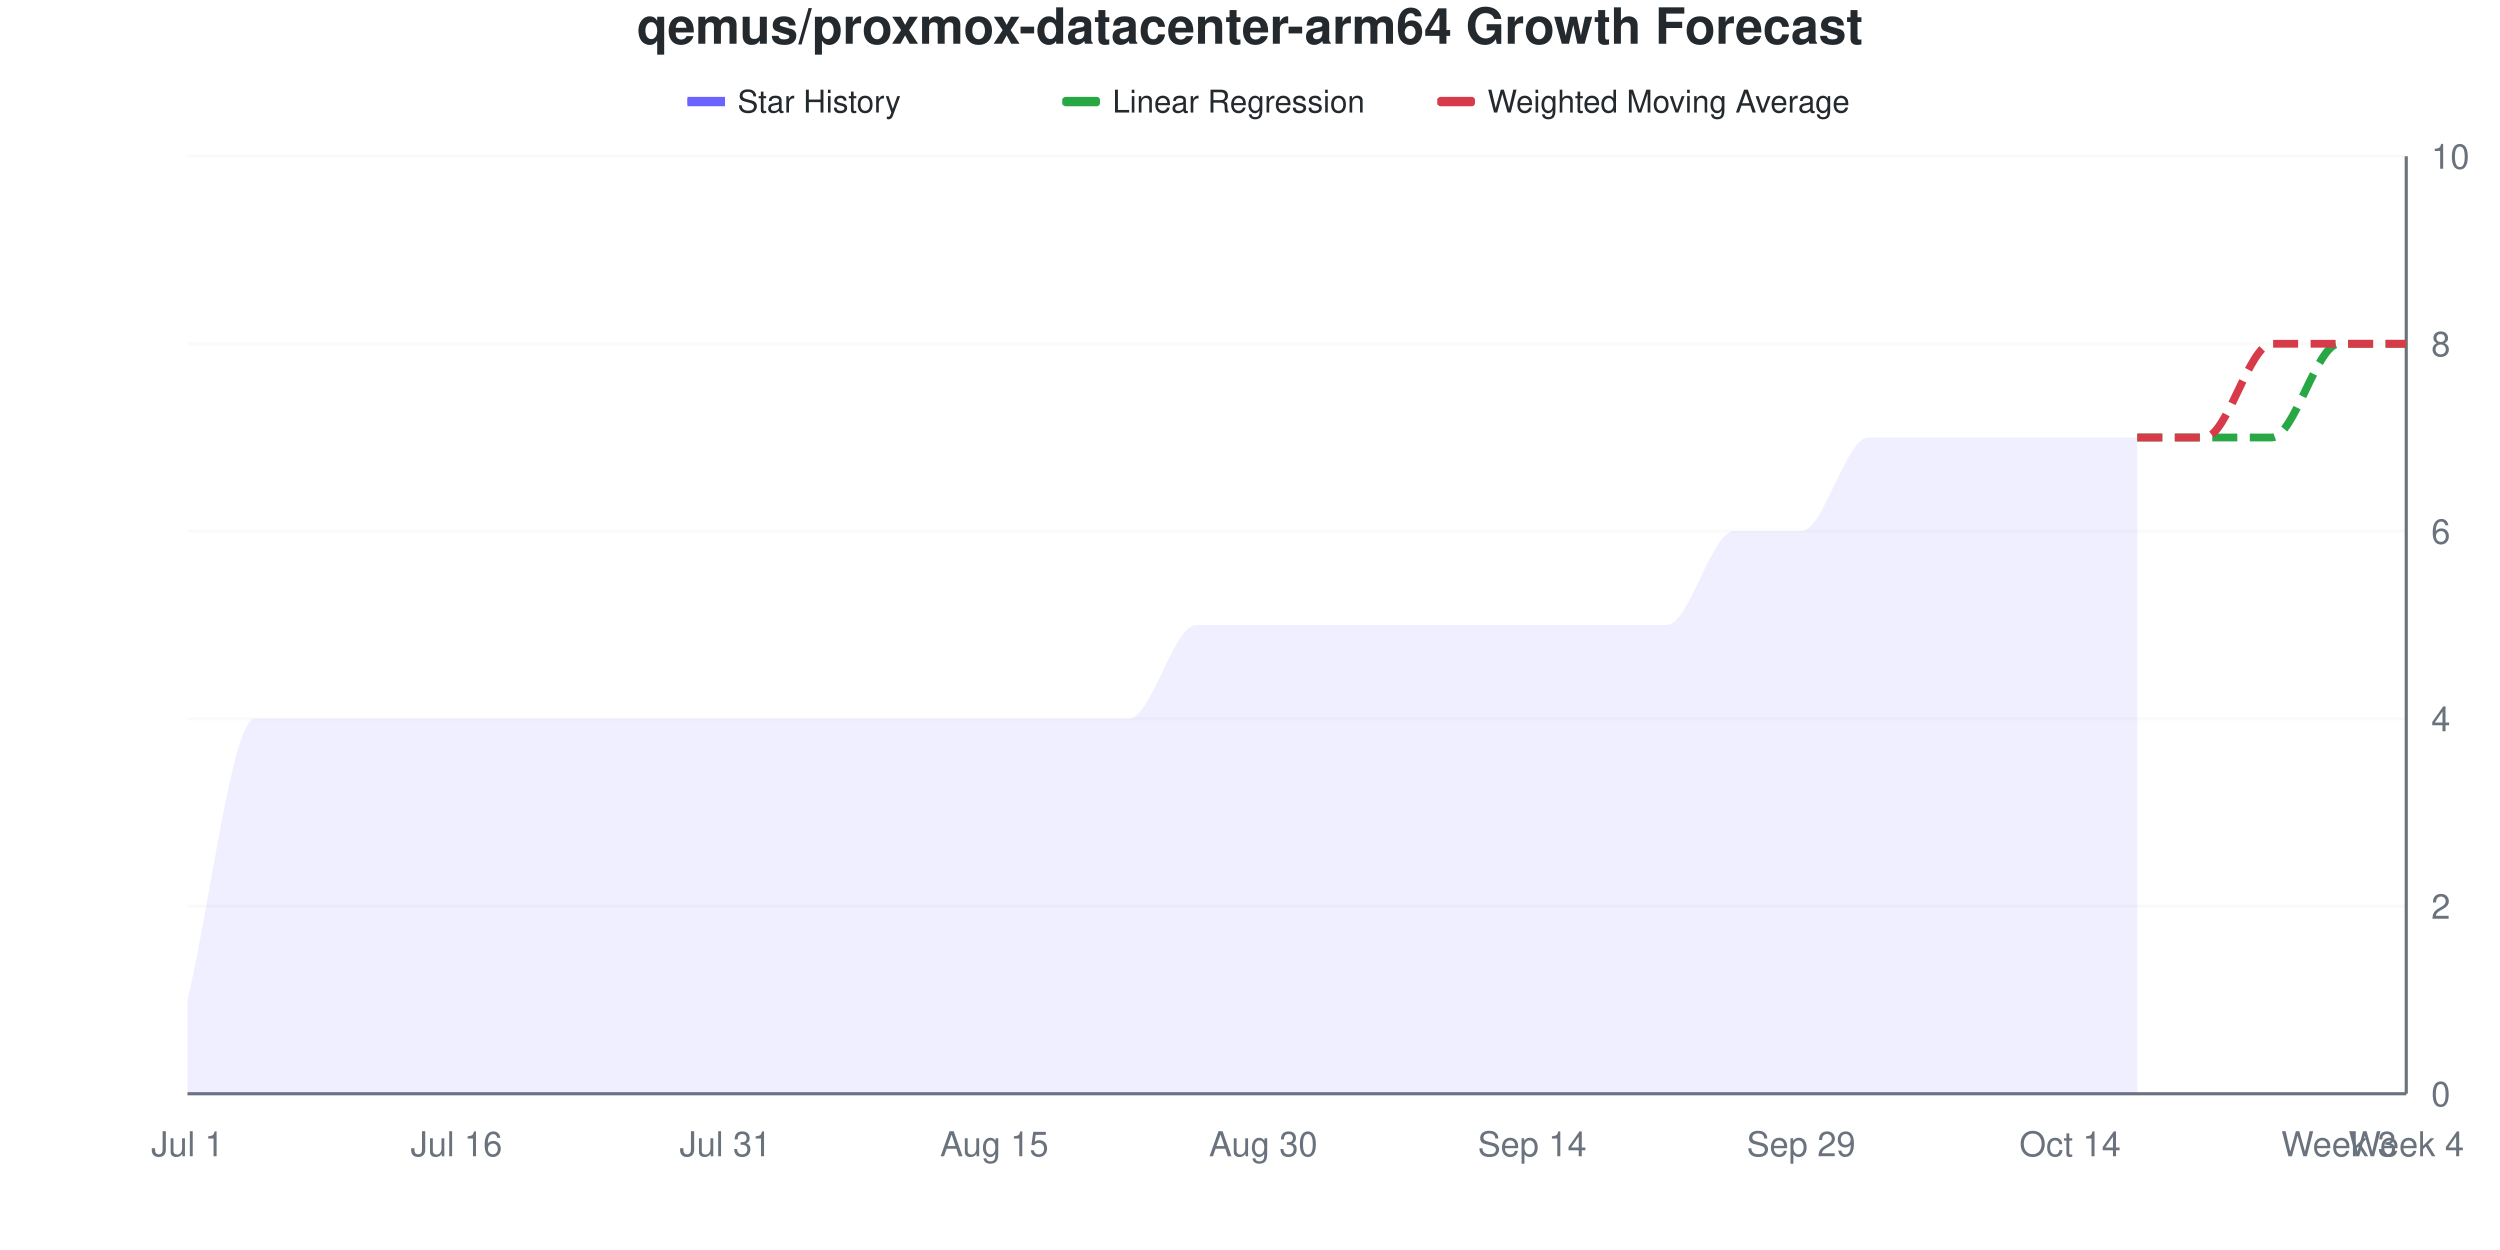
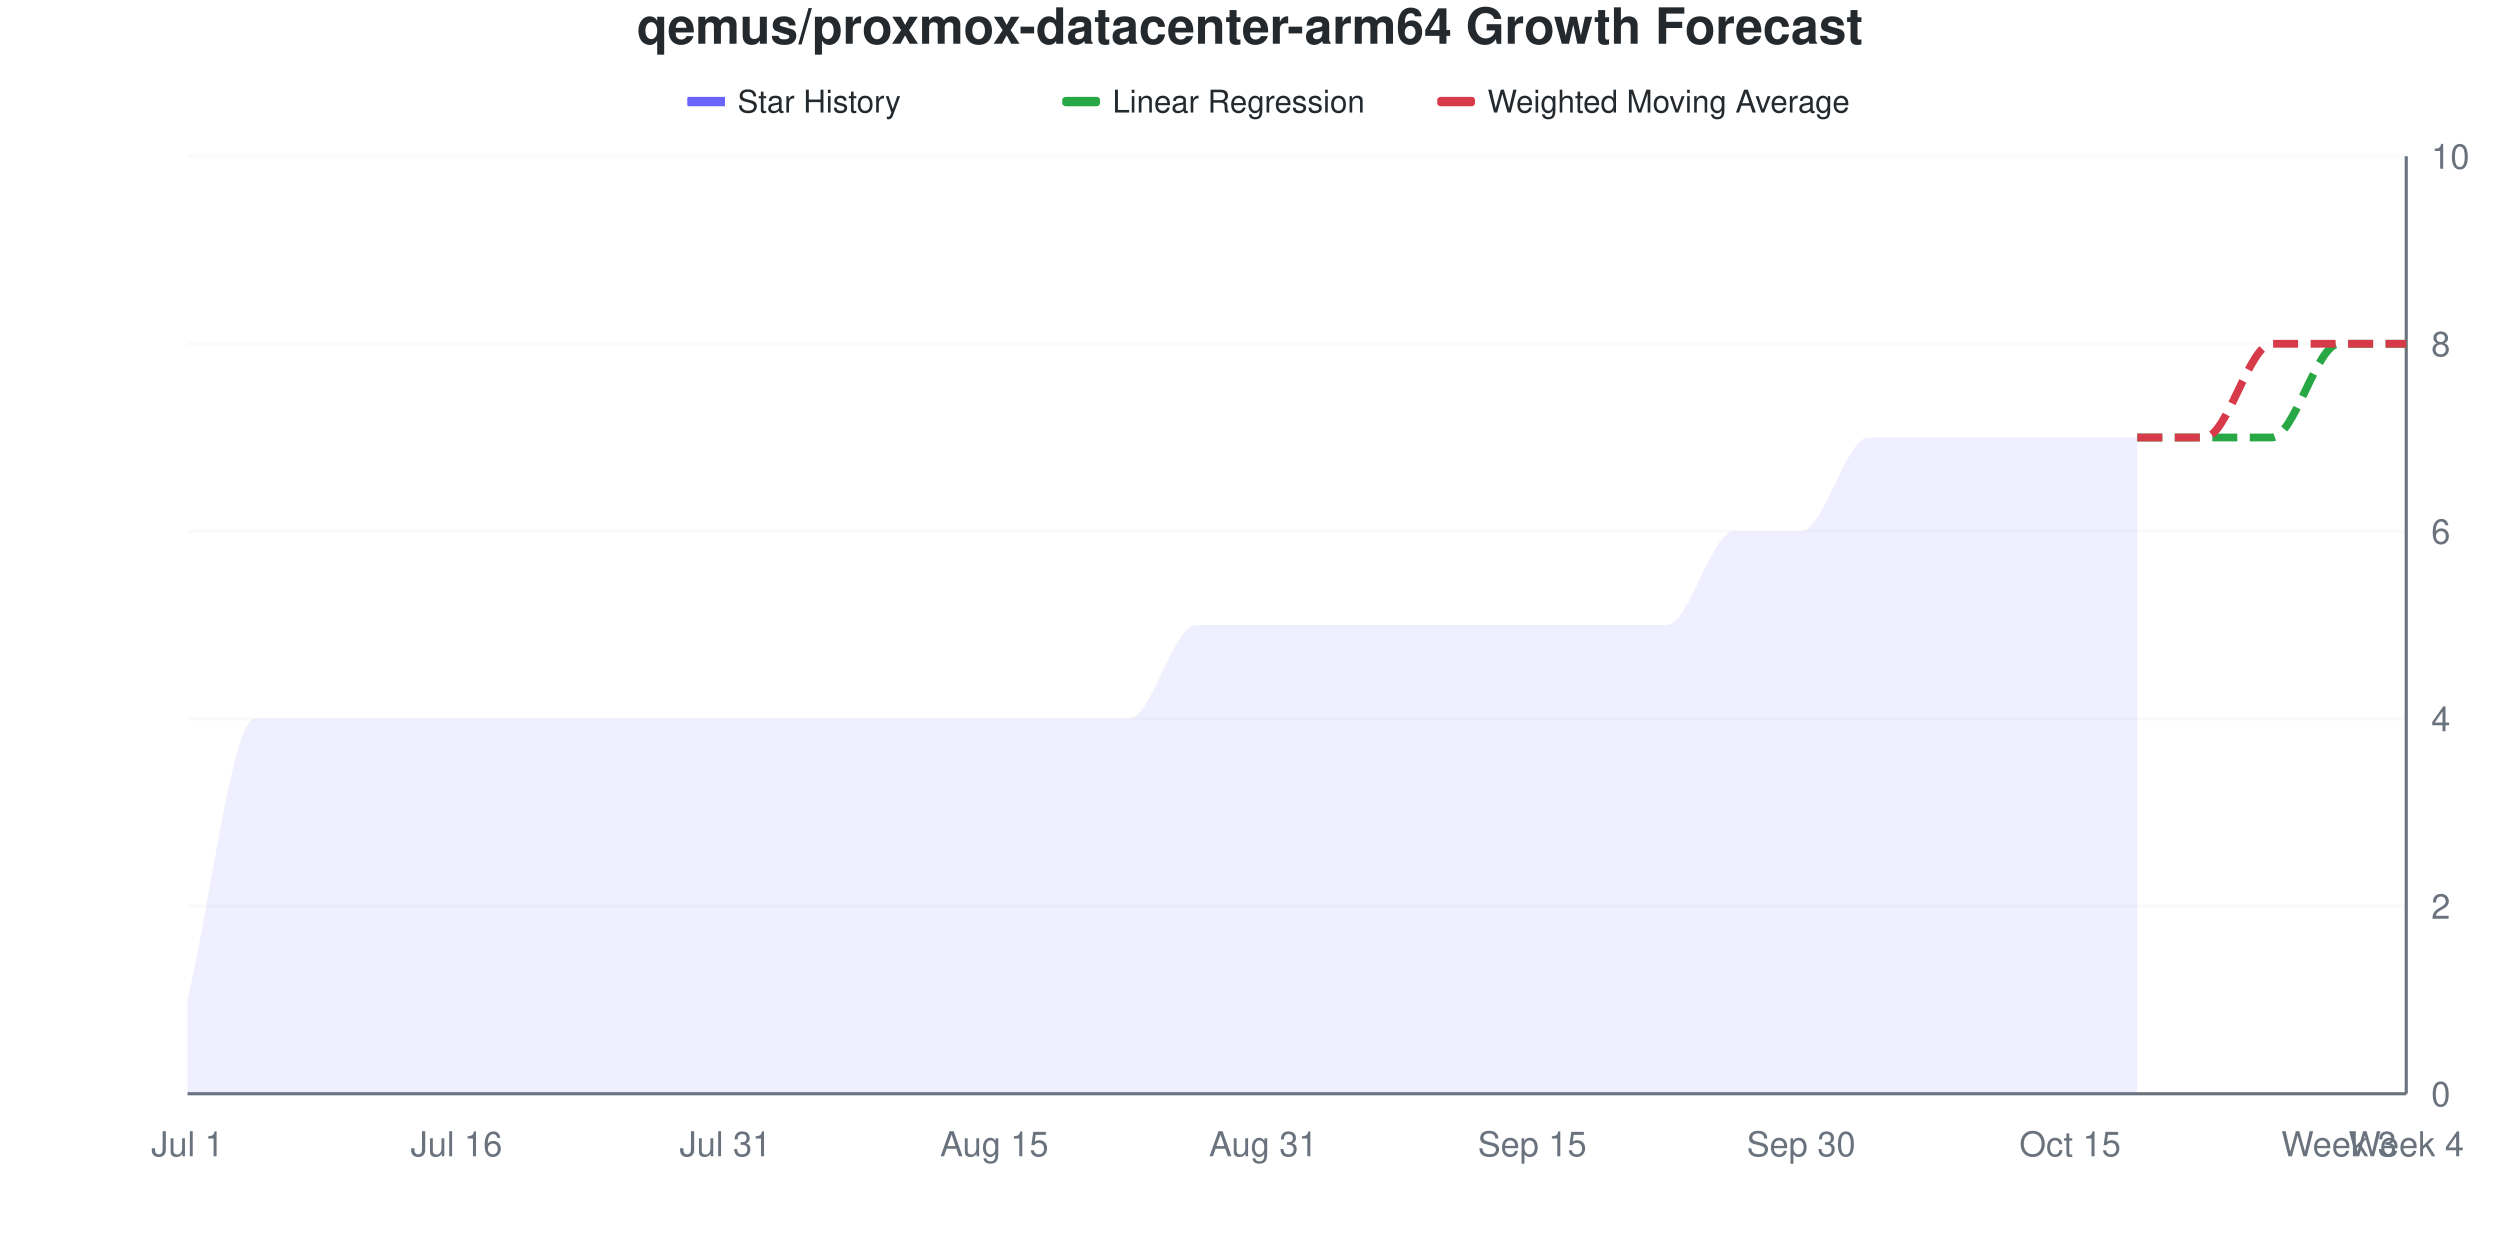
<svg xmlns="http://www.w3.org/2000/svg" viewBox="0 0 800 400" width="800" height="400">
  <style>
    @keyframes drawLine {
      to { stroke-dashoffset: 0; }
    }
    @keyframes fadeInPoint {
      from { opacity: 0; }
      to { opacity: 1; }
    }
    .data-line-0 {
      stroke-dasharray: 1157;
      stroke-dashoffset: 1157;
      animation: drawLine 2s ease-out forwards;
    }
    .data-point {
      opacity: 0;
      animation: fadeInPoint 0.5s ease-out forwards;
    }
    .chart-bg { fill: #fff; }
    .chart-text { fill: #24292e; }
    .chart-muted { fill: #6a737d; }
    .chart-grid { stroke: #eee; }
    .chart-axis { stroke: #6a737d; }
    @media (prefers-color-scheme: dark) {
      .chart-bg { fill: #0d1117; }
      .chart-text { fill: #e6edf3; }
      .chart-muted { fill: #8b949e; }
      .chart-grid { stroke: #21262d; }
      .chart-axis { stroke: #8b949e; }
    }
  </style>
  <rect width="800" height="400" class="chart-bg" />
  <text x="400" y="14" text-anchor="middle" class="chart-text" font-size="16" font-weight="bold" font-family="-apple-system, BlinkMacSystemFont, 'Segoe UI', Helvetica, Arial, sans-serif">qemus/proxmox-datacenter-arm64 Growth Forecast</text>
  <g class="legend">
    <rect x="220" y="31" width="12" height="3" fill="#6b63ff" />
    <line x1="220" y1="32.5" x2="232" y2="32.5" stroke="#6b63ff" stroke-width="2" />
    <text x="236" y="36" class="chart-text" font-size="10" font-family="-apple-system, BlinkMacSystemFont, 'Segoe UI', Helvetica, Arial, sans-serif">Star History</text>
    <rect x="340" y="31" width="12" height="3" fill="#28a745" rx="1" />
    <line x1="340" y1="32.5" x2="352" y2="32.5" stroke="#28a745" stroke-width="2" stroke-dasharray="4,2" />
    <text x="356" y="36" class="chart-text" font-size="10" font-family="-apple-system, BlinkMacSystemFont, 'Segoe UI', Helvetica, Arial, sans-serif">Linear Regression</text>
    <rect x="460" y="31" width="12" height="3" fill="#d73a49" rx="1" />
    <line x1="460" y1="32.5" x2="472" y2="32.5" stroke="#d73a49" stroke-width="2" stroke-dasharray="4,2" />
    <text x="476" y="36" class="chart-text" font-size="10" font-family="-apple-system, BlinkMacSystemFont, 'Segoe UI', Helvetica, Arial, sans-serif">Weighted Moving Average</text>
  </g>
  <g class="grid">
    <line x1="60" y1="350" x2="770" y2="350" class="chart-grid" stroke-opacity="0.3" />
    <text x="778" y="354" text-anchor="start" class="chart-muted" font-size="11" font-family="-apple-system, BlinkMacSystemFont, 'Segoe UI', Helvetica, Arial, sans-serif">0</text>
    <line x1="60" y1="290" x2="770" y2="290" class="chart-grid" stroke-opacity="0.3" />
    <text x="778" y="294" text-anchor="start" class="chart-muted" font-size="11" font-family="-apple-system, BlinkMacSystemFont, 'Segoe UI', Helvetica, Arial, sans-serif">2</text>
    <line x1="60" y1="230" x2="770" y2="230" class="chart-grid" stroke-opacity="0.3" />
    <text x="778" y="234" text-anchor="start" class="chart-muted" font-size="11" font-family="-apple-system, BlinkMacSystemFont, 'Segoe UI', Helvetica, Arial, sans-serif">4</text>
    <line x1="60" y1="170" x2="770" y2="170" class="chart-grid" stroke-opacity="0.3" />
    <text x="778" y="174" text-anchor="start" class="chart-muted" font-size="11" font-family="-apple-system, BlinkMacSystemFont, 'Segoe UI', Helvetica, Arial, sans-serif">6</text>
    <line x1="60" y1="110" x2="770" y2="110" class="chart-grid" stroke-opacity="0.3" />
    <text x="778" y="114" text-anchor="start" class="chart-muted" font-size="11" font-family="-apple-system, BlinkMacSystemFont, 'Segoe UI', Helvetica, Arial, sans-serif">8</text>
    <line x1="60" y1="50" x2="770" y2="50" class="chart-grid" stroke-opacity="0.3" />
    <text x="778" y="54" text-anchor="start" class="chart-muted" font-size="11" font-family="-apple-system, BlinkMacSystemFont, 'Segoe UI', Helvetica, Arial, sans-serif">10</text>
  </g>
  <g class="milestones">
    
  </g>
  <g class="x-axis">
    <text x="60" y="370" text-anchor="middle" class="chart-muted" font-size="11" font-family="-apple-system, BlinkMacSystemFont, 'Segoe UI', Helvetica, Arial, sans-serif">Jul 1</text>
    <text x="146.061" y="370" text-anchor="middle" class="chart-muted" font-size="11" font-family="-apple-system, BlinkMacSystemFont, 'Segoe UI', Helvetica, Arial, sans-serif">Jul 16</text>
    <text x="232.121" y="370" text-anchor="middle" class="chart-muted" font-size="11" font-family="-apple-system, BlinkMacSystemFont, 'Segoe UI', Helvetica, Arial, sans-serif">Jul 31</text>
    <text x="318.182" y="370" text-anchor="middle" class="chart-muted" font-size="11" font-family="-apple-system, BlinkMacSystemFont, 'Segoe UI', Helvetica, Arial, sans-serif">Aug 15</text>
-     <text x="404.242" y="370" text-anchor="middle" class="chart-muted" font-size="11" font-family="-apple-system, BlinkMacSystemFont, 'Segoe UI', Helvetica, Arial, sans-serif">Aug 30</text>
-     <text x="490.303" y="370" text-anchor="middle" class="chart-muted" font-size="11" font-family="-apple-system, BlinkMacSystemFont, 'Segoe UI', Helvetica, Arial, sans-serif">Sep 14</text>
-     <text x="576.364" y="370" text-anchor="middle" class="chart-muted" font-size="11" font-family="-apple-system, BlinkMacSystemFont, 'Segoe UI', Helvetica, Arial, sans-serif">Sep 29</text>
-     <text x="662.424" y="370" text-anchor="middle" class="chart-muted" font-size="11" font-family="-apple-system, BlinkMacSystemFont, 'Segoe UI', Helvetica, Arial, sans-serif">Oct 14</text>
+     <text x="404.242" y="370" text-anchor="middle" class="chart-muted" font-size="11" font-family="-apple-system, BlinkMacSystemFont, 'Segoe UI', Helvetica, Arial, sans-serif">Aug 31</text>
+     <text x="490.303" y="370" text-anchor="middle" class="chart-muted" font-size="11" font-family="-apple-system, BlinkMacSystemFont, 'Segoe UI', Helvetica, Arial, sans-serif">Sep 15</text>
+     <text x="576.364" y="370" text-anchor="middle" class="chart-muted" font-size="11" font-family="-apple-system, BlinkMacSystemFont, 'Segoe UI', Helvetica, Arial, sans-serif">Sep 30</text>
+     <text x="662.424" y="370" text-anchor="middle" class="chart-muted" font-size="11" font-family="-apple-system, BlinkMacSystemFont, 'Segoe UI', Helvetica, Arial, sans-serif">Oct 15</text>
    <text x="748.485" y="370" text-anchor="middle" class="chart-muted" font-size="11" font-family="-apple-system, BlinkMacSystemFont, 'Segoe UI', Helvetica, Arial, sans-serif">Week 3</text>
    <text x="770" y="370" text-anchor="middle" class="chart-muted" font-size="11" font-family="-apple-system, BlinkMacSystemFont, 'Segoe UI', Helvetica, Arial, sans-serif">Week 4</text>
  </g>
  <line x1="770" y1="50" x2="770" y2="350" class="chart-axis" stroke-width="1" />
  <line x1="60" y1="350" x2="770" y2="350" class="chart-axis" stroke-width="1" />
  <path d="M60,350 L60,320 C67.172,290 74.343,230 81.515,230 C88.687,230 95.859,230 103.03,230 C110.202,230 117.374,230 124.545,230 C131.717,230 138.889,230 146.061,230 C153.232,230 160.404,230 167.576,230 C174.747,230 181.919,230 189.091,230 C196.263,230 203.434,230 210.606,230 C217.778,230 224.949,230 232.121,230 C239.293,230 246.465,230 253.636,230 C260.808,230 267.98,230 275.152,230 C282.323,230 289.495,230 296.667,230 C303.838,230 311.01,230 318.182,230 C325.354,230 332.525,230 339.697,230 C346.869,230 354.04,230 361.212,230 C368.384,230 375.556,200 382.727,200 C389.899,200 397.071,200 404.242,200 C411.414,200 418.586,200 425.758,200 C432.929,200 440.101,200 447.273,200 C454.444,200 461.616,200 468.788,200 C475.96,200 483.131,200 490.303,200 C497.475,200 504.646,200 511.818,200 C518.99,200 526.162,200 533.333,200 C540.505,200 547.677,170 554.848,170 C562.02,170 569.192,170 576.364,170 C583.535,170 590.707,140 597.879,140 C605.051,140 612.222,140 619.394,140 C626.566,140 633.737,140 640.909,140 C648.081,140 655.253,140 662.424,140 C669.596,140 676.768,140 683.939,140 L683.939,350 L60,350 Z" fill="#6b63ff" fill-opacity="0.1" />
  <path d="M60,350 L60,320 C67.172,290 74.343,230 81.515,230 C88.687,230 95.859,230 103.03,230 C110.202,230 117.374,230 124.545,230 C131.717,230 138.889,230 146.061,230 C153.232,230 160.404,230 167.576,230 C174.747,230 181.919,230 189.091,230 C196.263,230 203.434,230 210.606,230 C217.778,230 224.949,230 232.121,230 C239.293,230 246.465,230 253.636,230 C260.808,230 267.98,230 275.152,230 C282.323,230 289.495,230 296.667,230 C303.838,230 311.01,230 318.182,230 C325.354,230 332.525,230 339.697,230 C346.869,230 354.04,230 361.212,230 C368.384,230 375.556,200 382.727,200 C389.899,200 397.071,200 404.242,200 C411.414,200 418.586,200 425.758,200 C432.929,200 440.101,200 447.273,200 C454.444,200 461.616,200 468.788,200 C475.96,200 483.131,200 490.303,200 C497.475,200 504.646,200 511.818,200 C518.99,200 526.162,200 533.333,200 C540.505,200 547.677,170 554.848,170 C562.02,170 569.192,170 576.364,170 C583.535,170 590.707,140 597.879,140 C605.051,140 612.222,140 619.394,140 C626.566,140 633.737,140 640.909,140 C648.081,140 655.253,140 662.424,140 C669.596,140 676.768,140 683.939,140" fill="none" stroke="#6b63ff" stroke-width="2.5" class="data-line-0" />
  <path d="M683.939,140 C691.111,140 698.283,140 705.455,140 C712.626,140 719.798,140 726.97,140 C734.141,140 741.313,110 748.485,110 C755.657,110 762.828,110 770,110" fill="none" stroke="#28a745" stroke-width="2.5" stroke-dasharray="8,4" />
  <path d="M683.939,140 C691.111,140 698.283,140 705.455,140 C712.626,140 719.798,110 726.97,110 C734.141,110 741.313,110 748.485,110 C755.657,110 762.828,110 770,110" fill="none" stroke="#d73a49" stroke-width="2.5" stroke-dasharray="8,4" />
  <g class="points">
    <circle cx="60" cy="320" r="4" fill="#6b63ff" class="data-point" style="animation-delay: 1.50s" />
    <circle cx="81.515" cy="230" r="4" fill="#6b63ff" class="data-point" style="animation-delay: 1.55s" />
    <circle cx="103.03" cy="230" r="4" fill="#6b63ff" class="data-point" style="animation-delay: 1.60s" />
    <circle cx="124.545" cy="230" r="4" fill="#6b63ff" class="data-point" style="animation-delay: 1.65s" />
    <circle cx="146.061" cy="230" r="4" fill="#6b63ff" class="data-point" style="animation-delay: 1.70s" />
    <circle cx="167.576" cy="230" r="4" fill="#6b63ff" class="data-point" style="animation-delay: 1.75s" />
    <circle cx="189.091" cy="230" r="4" fill="#6b63ff" class="data-point" style="animation-delay: 1.80s" />
    <circle cx="210.606" cy="230" r="4" fill="#6b63ff" class="data-point" style="animation-delay: 1.85s" />
    <circle cx="232.121" cy="230" r="4" fill="#6b63ff" class="data-point" style="animation-delay: 1.90s" />
    <circle cx="253.636" cy="230" r="4" fill="#6b63ff" class="data-point" style="animation-delay: 1.95s" />
    <circle cx="275.152" cy="230" r="4" fill="#6b63ff" class="data-point" style="animation-delay: 2.00s" />
    <circle cx="296.667" cy="230" r="4" fill="#6b63ff" class="data-point" style="animation-delay: 2.05s" />
    <circle cx="318.182" cy="230" r="4" fill="#6b63ff" class="data-point" style="animation-delay: 2.10s" />
    <circle cx="339.697" cy="230" r="4" fill="#6b63ff" class="data-point" style="animation-delay: 2.15s" />
    <circle cx="361.212" cy="230" r="4" fill="#6b63ff" class="data-point" style="animation-delay: 2.20s" />
    <circle cx="382.727" cy="200" r="4" fill="#6b63ff" class="data-point" style="animation-delay: 2.25s" />
    <circle cx="404.242" cy="200" r="4" fill="#6b63ff" class="data-point" style="animation-delay: 2.30s" />
    <circle cx="425.758" cy="200" r="4" fill="#6b63ff" class="data-point" style="animation-delay: 2.35s" />
    <circle cx="447.273" cy="200" r="4" fill="#6b63ff" class="data-point" style="animation-delay: 2.40s" />
    <circle cx="468.788" cy="200" r="4" fill="#6b63ff" class="data-point" style="animation-delay: 2.45s" />
    <circle cx="490.303" cy="200" r="4" fill="#6b63ff" class="data-point" style="animation-delay: 2.50s" />
    <circle cx="511.818" cy="200" r="4" fill="#6b63ff" class="data-point" style="animation-delay: 2.55s" />
    <circle cx="533.333" cy="200" r="4" fill="#6b63ff" class="data-point" style="animation-delay: 2.60s" />
    <circle cx="554.848" cy="170" r="4" fill="#6b63ff" class="data-point" style="animation-delay: 2.65s" />
    <circle cx="576.364" cy="170" r="4" fill="#6b63ff" class="data-point" style="animation-delay: 2.70s" />
    <circle cx="597.879" cy="140" r="4" fill="#6b63ff" class="data-point" style="animation-delay: 2.75s" />
    <circle cx="619.394" cy="140" r="4" fill="#6b63ff" class="data-point" style="animation-delay: 2.80s" />
    <circle cx="640.909" cy="140" r="4" fill="#6b63ff" class="data-point" style="animation-delay: 2.85s" />
    <circle cx="662.424" cy="140" r="4" fill="#6b63ff" class="data-point" style="animation-delay: 2.90s" />
    <circle cx="683.939" cy="140" r="4" fill="#6b63ff" class="data-point" style="animation-delay: 2.95s" />
  </g>
</svg>
